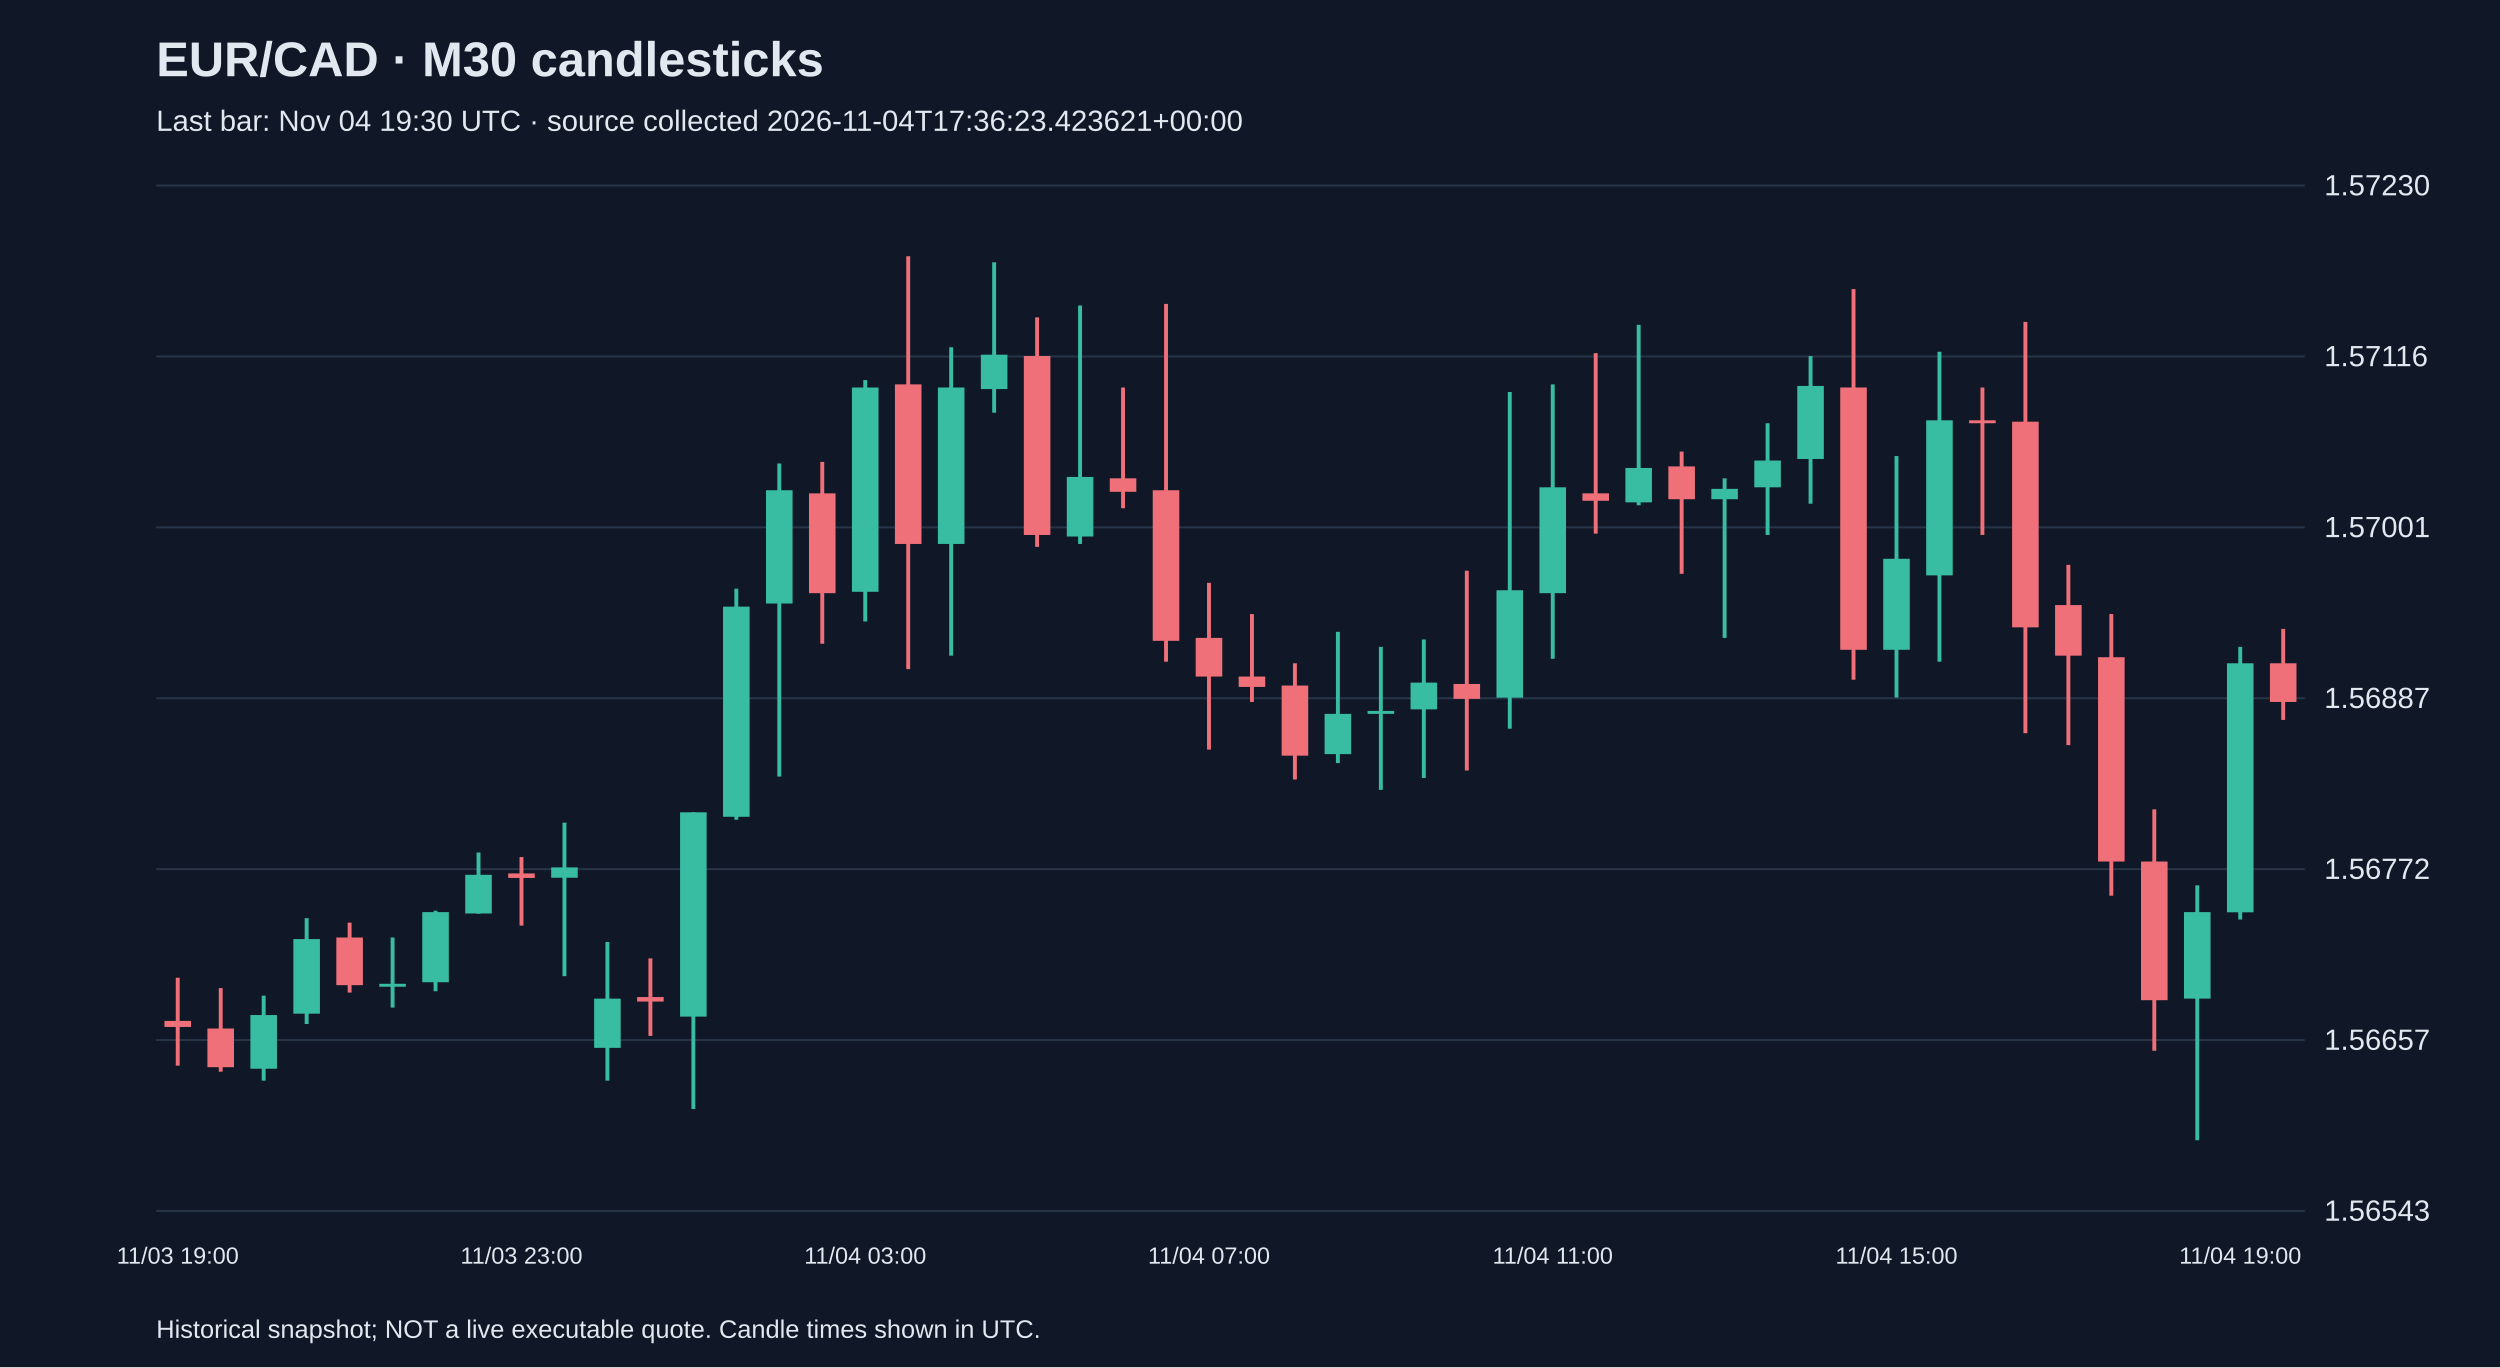
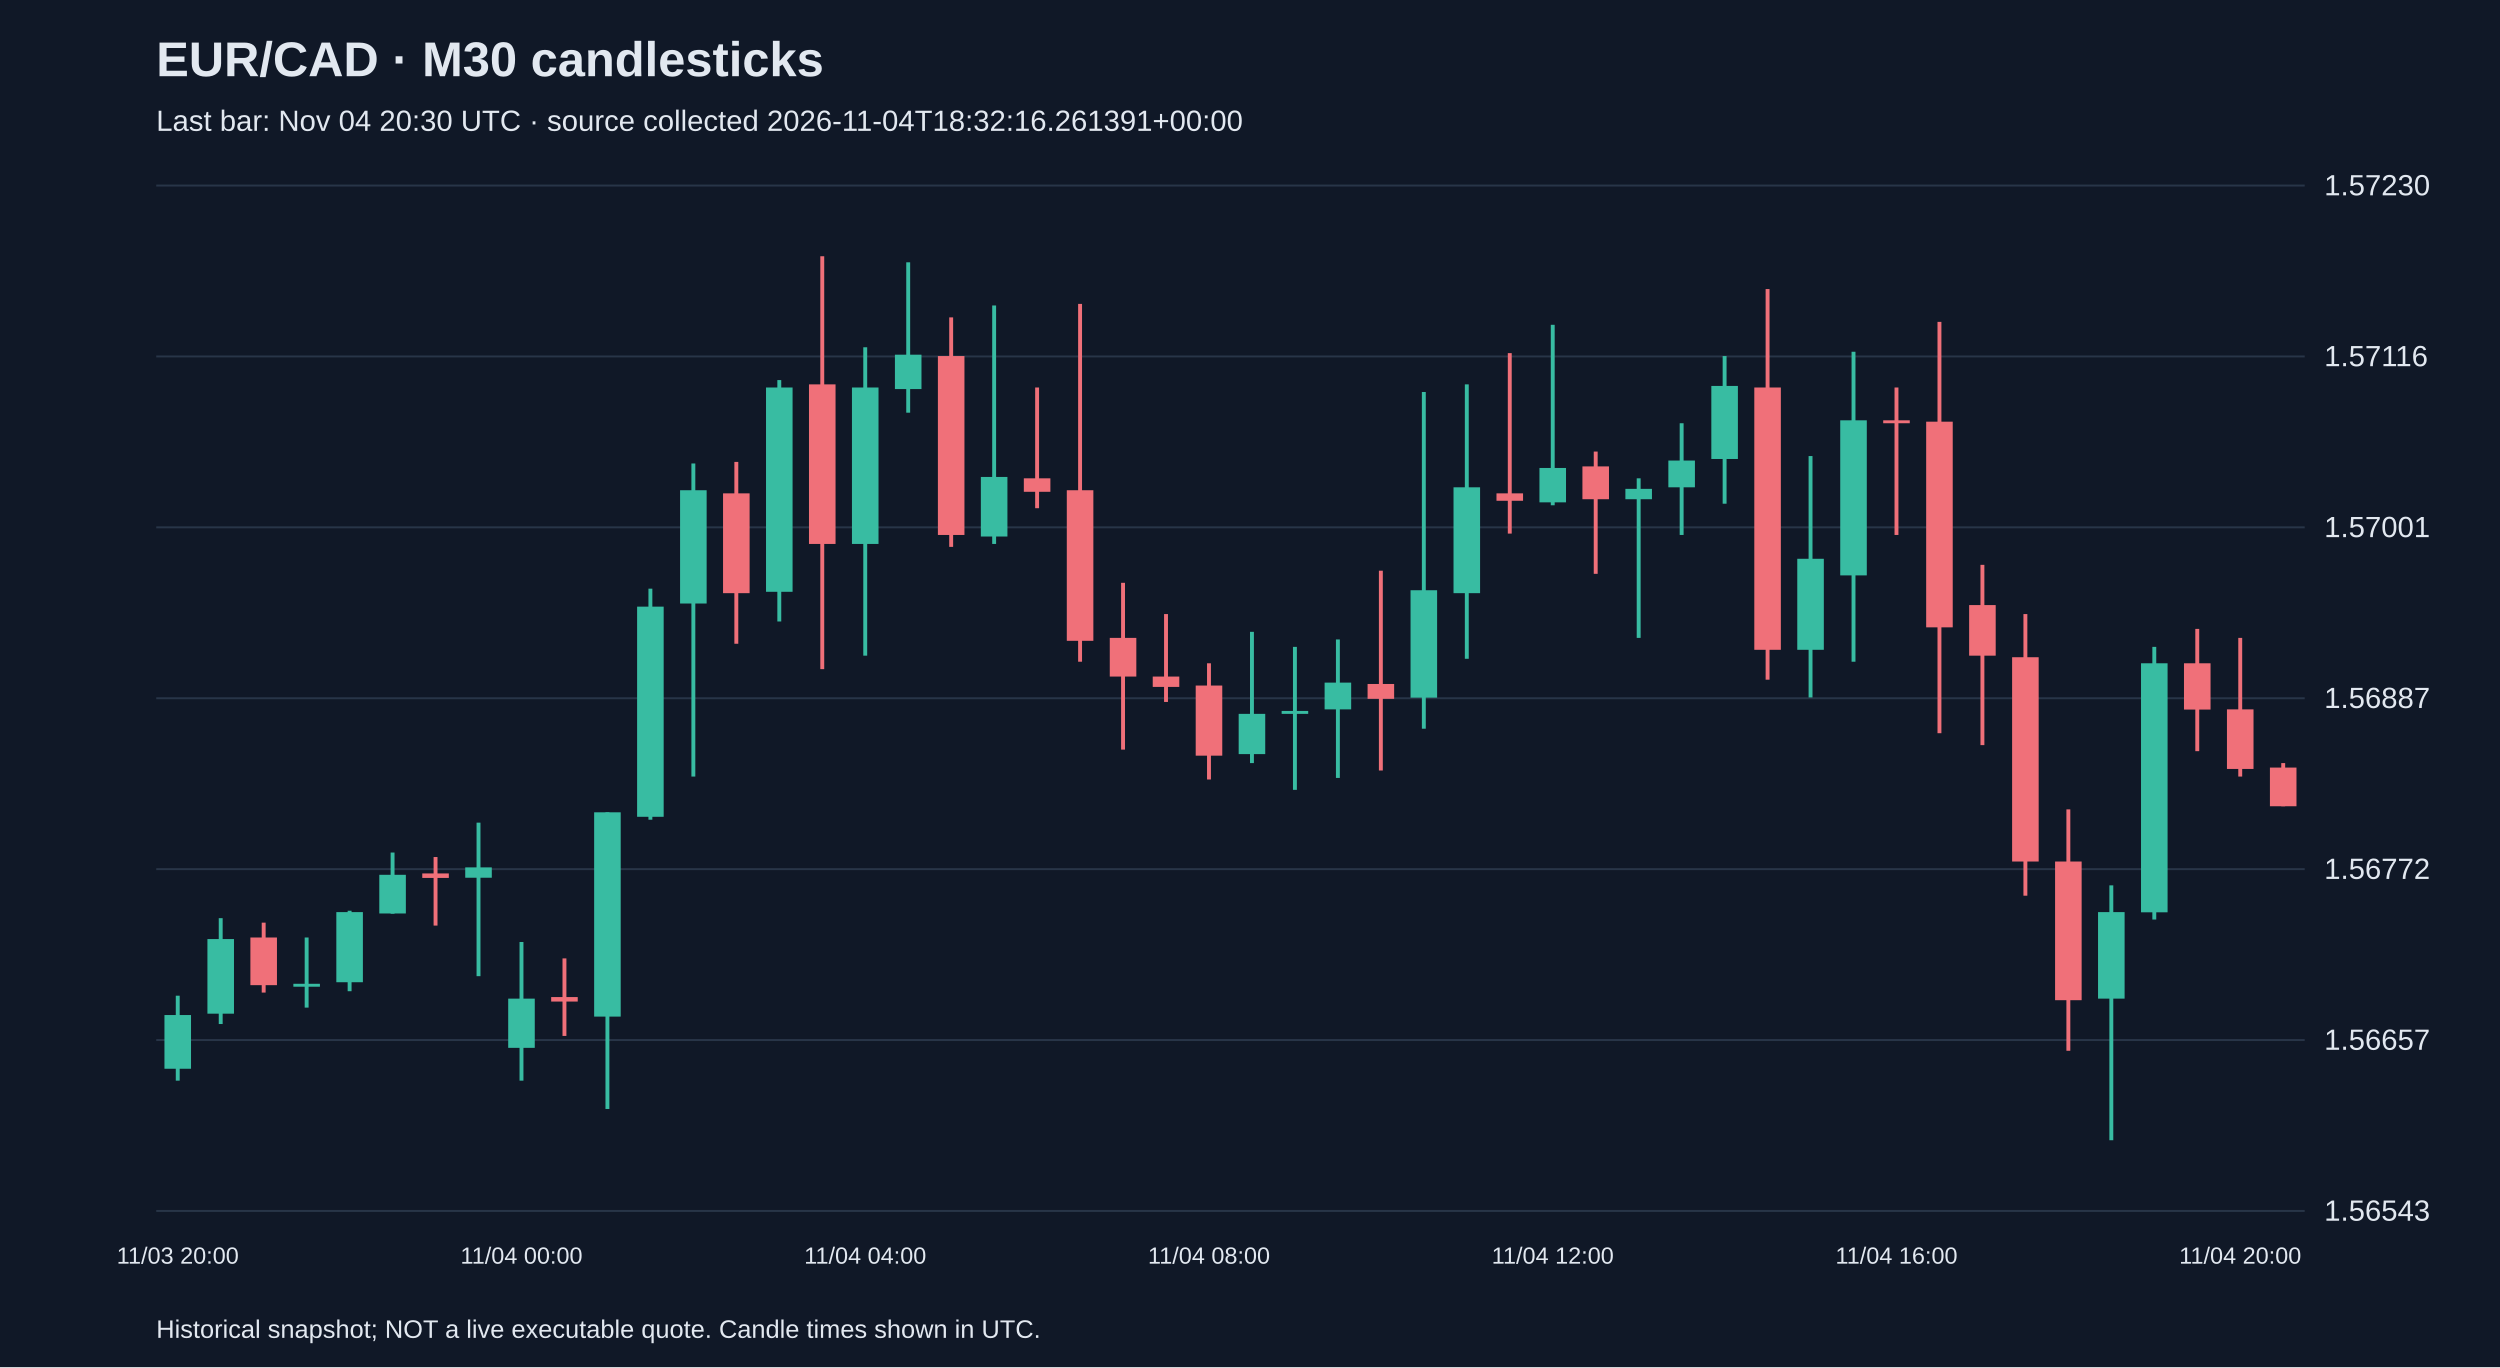
<svg xmlns="http://www.w3.org/2000/svg" viewBox="0 0 1280 700">
  <rect width="100%" height="100%" fill="#101827" />
  <style>text{font-family:Arial,sans-serif;fill:#e2e8f0}</style>
  <text x="80" y="39" font-size="25" font-weight="bold">EUR/CAD · M30 candlesticks</text>
-   <text x="80" y="67" font-size="15" fill="#a6b1c5">Last bar: Nov 04 19:30 UTC · source collected 2026-11-04T17:36:23.423621+00:00</text>
+   <text x="80" y="67" font-size="15" fill="#a6b1c5">Last bar: Nov 04 20:30 UTC · source collected 2026-11-04T18:32:16.261391+00:00</text>
  <line x1="80" y1="620.0" x2="1180" y2="620.0" stroke="#283548" />
  <text x="1190" y="625.0" font-size="15">1.56543</text>
  <line x1="80" y1="532.5" x2="1180" y2="532.5" stroke="#283548" />
  <text x="1190" y="537.5" font-size="15">1.56657</text>
  <line x1="80" y1="445.0" x2="1180" y2="445.0" stroke="#283548" />
  <text x="1190" y="450.0" font-size="15">1.56772</text>
  <line x1="80" y1="357.5" x2="1180" y2="357.5" stroke="#283548" />
  <text x="1190" y="362.5" font-size="15">1.56887</text>
  <line x1="80" y1="270.0" x2="1180" y2="270.0" stroke="#283548" />
  <text x="1190" y="275.0" font-size="15">1.57001</text>
  <line x1="80" y1="182.5" x2="1180" y2="182.5" stroke="#283548" />
  <text x="1190" y="187.5" font-size="15">1.57116</text>
  <line x1="80" y1="95.0" x2="1180" y2="95.0" stroke="#283548" />
  <text x="1190" y="100.0" font-size="15">1.57230</text>
-   <line x1="91.0" y1="500.6" x2="91.0" y2="545.6" stroke="#f07079" stroke-width="2" />
-   <rect x="84.2" y="522.7" width="13.6" height="3.1" fill="#f07079" />
-   <text x="91.0" y="647" text-anchor="middle" font-size="12">11/03 19:00</text>
-   <line x1="113.0" y1="505.9" x2="113.0" y2="548.7" stroke="#f07079" stroke-width="2" />
-   <rect x="106.2" y="526.6" width="13.6" height="19.8" fill="#f07079" />
-   <line x1="135.0" y1="509.8" x2="135.0" y2="553.3" stroke="#38bca2" stroke-width="2" />
-   <rect x="128.2" y="519.7" width="13.6" height="27.5" fill="#38bca2" />
-   <line x1="157.0" y1="470.1" x2="157.0" y2="524.3" stroke="#38bca2" stroke-width="2" />
-   <rect x="150.2" y="480.8" width="13.6" height="38.2" fill="#38bca2" />
-   <line x1="179.0" y1="472.4" x2="179.0" y2="508.2" stroke="#f07079" stroke-width="2" />
-   <rect x="172.2" y="480.0" width="13.6" height="24.4" fill="#f07079" />
-   <line x1="201.0" y1="480.0" x2="201.0" y2="515.9" stroke="#38bca2" stroke-width="2" />
-   <rect x="194.2" y="503.7" width="13.6" height="1.5" fill="#38bca2" />
-   <line x1="223.0" y1="466.3" x2="223.0" y2="507.5" stroke="#38bca2" stroke-width="2" />
-   <rect x="216.2" y="467.0" width="13.6" height="35.9" fill="#38bca2" />
-   <line x1="245.0" y1="436.5" x2="245.0" y2="467.8" stroke="#38bca2" stroke-width="2" />
-   <rect x="238.2" y="447.9" width="13.6" height="19.8" fill="#38bca2" />
-   <line x1="267.0" y1="438.8" x2="267.0" y2="473.9" stroke="#f07079" stroke-width="2" />
-   <rect x="260.2" y="447.2" width="13.6" height="2.3" fill="#f07079" />
-   <text x="267.0" y="647" text-anchor="middle" font-size="12">11/03 23:00</text>
-   <line x1="289.0" y1="421.2" x2="289.0" y2="499.8" stroke="#38bca2" stroke-width="2" />
-   <rect x="282.2" y="444.1" width="13.6" height="5.3" fill="#38bca2" />
-   <line x1="311.0" y1="482.3" x2="311.0" y2="553.3" stroke="#38bca2" stroke-width="2" />
-   <rect x="304.2" y="511.3" width="13.6" height="25.2" fill="#38bca2" />
-   <line x1="333.0" y1="490.7" x2="333.0" y2="530.4" stroke="#f07079" stroke-width="2" />
-   <rect x="326.2" y="510.5" width="13.6" height="2.3" fill="#f07079" />
-   <line x1="355.0" y1="415.9" x2="355.0" y2="567.8" stroke="#38bca2" stroke-width="2" />
-   <rect x="348.2" y="415.9" width="13.6" height="104.6" fill="#38bca2" />
-   <line x1="377.0" y1="301.4" x2="377.0" y2="419.7" stroke="#38bca2" stroke-width="2" />
-   <rect x="370.2" y="310.6" width="13.6" height="107.6" fill="#38bca2" />
-   <line x1="399.0" y1="237.3" x2="399.0" y2="397.6" stroke="#38bca2" stroke-width="2" />
-   <rect x="392.2" y="251.0" width="13.6" height="58.0" fill="#38bca2" />
-   <line x1="421.0" y1="236.5" x2="421.0" y2="329.6" stroke="#f07079" stroke-width="2" />
-   <rect x="414.2" y="252.6" width="13.6" height="51.1" fill="#f07079" />
-   <line x1="443.0" y1="194.6" x2="443.0" y2="318.2" stroke="#38bca2" stroke-width="2" />
-   <rect x="436.2" y="198.4" width="13.6" height="104.6" fill="#38bca2" />
-   <text x="443.0" y="647" text-anchor="middle" font-size="12">11/04 03:00</text>
-   <line x1="465.0" y1="131.2" x2="465.0" y2="342.6" stroke="#f07079" stroke-width="2" />
-   <rect x="458.2" y="196.8" width="13.6" height="81.7" fill="#f07079" />
-   <line x1="487.0" y1="177.8" x2="487.0" y2="335.7" stroke="#38bca2" stroke-width="2" />
-   <rect x="480.2" y="198.4" width="13.6" height="80.1" fill="#38bca2" />
-   <line x1="509.0" y1="134.3" x2="509.0" y2="211.3" stroke="#38bca2" stroke-width="2" />
-   <rect x="502.2" y="181.6" width="13.6" height="17.6" fill="#38bca2" />
-   <line x1="531.0" y1="162.5" x2="531.0" y2="280.0" stroke="#f07079" stroke-width="2" />
-   <rect x="524.2" y="182.3" width="13.6" height="91.6" fill="#f07079" />
-   <line x1="553.0" y1="156.4" x2="553.0" y2="278.5" stroke="#38bca2" stroke-width="2" />
-   <rect x="546.2" y="244.2" width="13.6" height="30.5" fill="#38bca2" />
-   <line x1="575.0" y1="198.4" x2="575.0" y2="260.2" stroke="#f07079" stroke-width="2" />
-   <rect x="568.2" y="244.9" width="13.6" height="6.9" fill="#f07079" />
-   <line x1="597.0" y1="155.6" x2="597.0" y2="338.8" stroke="#f07079" stroke-width="2" />
-   <rect x="590.2" y="251.0" width="13.6" height="77.1" fill="#f07079" />
-   <line x1="619.0" y1="298.4" x2="619.0" y2="383.8" stroke="#f07079" stroke-width="2" />
-   <rect x="612.2" y="326.6" width="13.6" height="19.8" fill="#f07079" />
-   <text x="619.0" y="647" text-anchor="middle" font-size="12">11/04 07:00</text>
-   <line x1="641.0" y1="314.4" x2="641.0" y2="359.4" stroke="#f07079" stroke-width="2" />
-   <rect x="634.2" y="346.4" width="13.6" height="5.3" fill="#f07079" />
-   <line x1="663.0" y1="339.6" x2="663.0" y2="399.1" stroke="#f07079" stroke-width="2" />
-   <rect x="656.2" y="351.0" width="13.6" height="35.9" fill="#f07079" />
-   <line x1="685.0" y1="323.5" x2="685.0" y2="390.7" stroke="#38bca2" stroke-width="2" />
-   <rect x="678.2" y="365.5" width="13.6" height="20.6" fill="#38bca2" />
-   <line x1="707.0" y1="331.2" x2="707.0" y2="404.4" stroke="#38bca2" stroke-width="2" />
-   <rect x="700.2" y="364.0" width="13.6" height="1.5" fill="#38bca2" />
-   <line x1="729.0" y1="327.4" x2="729.0" y2="398.3" stroke="#38bca2" stroke-width="2" />
-   <rect x="722.2" y="349.5" width="13.6" height="13.7" fill="#38bca2" />
-   <line x1="751.0" y1="292.2" x2="751.0" y2="394.5" stroke="#f07079" stroke-width="2" />
-   <rect x="744.2" y="350.2" width="13.6" height="7.6" fill="#f07079" />
-   <line x1="773.0" y1="200.7" x2="773.0" y2="373.1" stroke="#38bca2" stroke-width="2" />
-   <rect x="766.2" y="302.2" width="13.6" height="55.0" fill="#38bca2" />
-   <line x1="795.0" y1="196.8" x2="795.0" y2="337.3" stroke="#38bca2" stroke-width="2" />
-   <rect x="788.2" y="249.5" width="13.6" height="54.2" fill="#38bca2" />
-   <text x="795.0" y="647" text-anchor="middle" font-size="12">11/04 11:00</text>
-   <line x1="817.0" y1="180.8" x2="817.0" y2="273.2" stroke="#f07079" stroke-width="2" />
-   <rect x="810.2" y="252.6" width="13.6" height="3.8" fill="#f07079" />
-   <line x1="839.0" y1="166.3" x2="839.0" y2="258.7" stroke="#38bca2" stroke-width="2" />
-   <rect x="832.2" y="239.6" width="13.6" height="17.6" fill="#38bca2" />
-   <line x1="861.0" y1="231.2" x2="861.0" y2="293.8" stroke="#f07079" stroke-width="2" />
-   <rect x="854.2" y="238.8" width="13.6" height="16.8" fill="#f07079" />
-   <line x1="883.0" y1="244.9" x2="883.0" y2="326.6" stroke="#38bca2" stroke-width="2" />
-   <rect x="876.2" y="250.3" width="13.6" height="5.3" fill="#38bca2" />
-   <line x1="905.0" y1="216.7" x2="905.0" y2="273.9" stroke="#38bca2" stroke-width="2" />
-   <rect x="898.2" y="235.8" width="13.6" height="13.7" fill="#38bca2" />
-   <line x1="927.0" y1="182.3" x2="927.0" y2="257.9" stroke="#38bca2" stroke-width="2" />
-   <rect x="920.2" y="197.6" width="13.6" height="37.4" fill="#38bca2" />
-   <line x1="949.0" y1="148.0" x2="949.0" y2="348.0" stroke="#f07079" stroke-width="2" />
-   <rect x="942.2" y="198.4" width="13.6" height="134.3" fill="#f07079" />
-   <line x1="971.0" y1="233.5" x2="971.0" y2="357.1" stroke="#38bca2" stroke-width="2" />
-   <rect x="964.2" y="286.1" width="13.6" height="46.6" fill="#38bca2" />
-   <text x="971.0" y="647" text-anchor="middle" font-size="12">11/04 15:00</text>
-   <line x1="993.0" y1="180.1" x2="993.0" y2="338.8" stroke="#38bca2" stroke-width="2" />
-   <rect x="986.2" y="215.2" width="13.6" height="79.4" fill="#38bca2" />
-   <line x1="1015.0" y1="198.4" x2="1015.0" y2="273.9" stroke="#f07079" stroke-width="2" />
-   <rect x="1008.2" y="215.2" width="13.6" height="1.5" fill="#f07079" />
-   <line x1="1037.0" y1="164.8" x2="1037.0" y2="375.4" stroke="#f07079" stroke-width="2" />
-   <rect x="1030.2" y="215.9" width="13.6" height="105.3" fill="#f07079" />
-   <line x1="1059.0" y1="289.2" x2="1059.0" y2="381.5" stroke="#f07079" stroke-width="2" />
-   <rect x="1052.2" y="309.8" width="13.6" height="25.9" fill="#f07079" />
-   <line x1="1081.0" y1="314.4" x2="1081.0" y2="458.6" stroke="#f07079" stroke-width="2" />
-   <rect x="1074.2" y="336.5" width="13.6" height="104.6" fill="#f07079" />
-   <line x1="1103.0" y1="414.4" x2="1103.0" y2="538.0" stroke="#f07079" stroke-width="2" />
-   <rect x="1096.2" y="441.1" width="13.6" height="71.0" fill="#f07079" />
-   <line x1="1125.0" y1="453.3" x2="1125.0" y2="583.8" stroke="#38bca2" stroke-width="2" />
-   <rect x="1118.2" y="467.0" width="13.6" height="44.3" fill="#38bca2" />
-   <line x1="1147.0" y1="331.2" x2="1147.0" y2="470.8" stroke="#38bca2" stroke-width="2" />
-   <rect x="1140.2" y="339.6" width="13.6" height="127.5" fill="#38bca2" />
-   <text x="1147.0" y="647" text-anchor="middle" font-size="12">11/04 19:00</text>
-   <line x1="1169.0" y1="322.0" x2="1169.0" y2="368.6" stroke="#f07079" stroke-width="2" />
-   <rect x="1162.2" y="339.6" width="13.6" height="19.8" fill="#f07079" />
+   <line x1="91.0" y1="509.8" x2="91.0" y2="553.3" stroke="#38bca2" stroke-width="2" />
+   <rect x="84.2" y="519.7" width="13.6" height="27.5" fill="#38bca2" />
+   <text x="91.0" y="647" text-anchor="middle" font-size="12">11/03 20:00</text>
+   <line x1="113.0" y1="470.1" x2="113.0" y2="524.3" stroke="#38bca2" stroke-width="2" />
+   <rect x="106.2" y="480.8" width="13.6" height="38.2" fill="#38bca2" />
+   <line x1="135.0" y1="472.4" x2="135.0" y2="508.2" stroke="#f07079" stroke-width="2" />
+   <rect x="128.2" y="480.0" width="13.6" height="24.4" fill="#f07079" />
+   <line x1="157.0" y1="480.0" x2="157.0" y2="515.9" stroke="#38bca2" stroke-width="2" />
+   <rect x="150.2" y="503.7" width="13.6" height="1.5" fill="#38bca2" />
+   <line x1="179.0" y1="466.3" x2="179.0" y2="507.5" stroke="#38bca2" stroke-width="2" />
+   <rect x="172.2" y="467.0" width="13.6" height="35.9" fill="#38bca2" />
+   <line x1="201.0" y1="436.5" x2="201.0" y2="467.8" stroke="#38bca2" stroke-width="2" />
+   <rect x="194.2" y="447.9" width="13.6" height="19.8" fill="#38bca2" />
+   <line x1="223.0" y1="438.8" x2="223.0" y2="473.9" stroke="#f07079" stroke-width="2" />
+   <rect x="216.2" y="447.2" width="13.6" height="2.3" fill="#f07079" />
+   <line x1="245.0" y1="421.2" x2="245.0" y2="499.8" stroke="#38bca2" stroke-width="2" />
+   <rect x="238.2" y="444.1" width="13.6" height="5.3" fill="#38bca2" />
+   <line x1="267.0" y1="482.3" x2="267.0" y2="553.3" stroke="#38bca2" stroke-width="2" />
+   <rect x="260.2" y="511.3" width="13.6" height="25.2" fill="#38bca2" />
+   <text x="267.0" y="647" text-anchor="middle" font-size="12">11/04 00:00</text>
+   <line x1="289.0" y1="490.7" x2="289.0" y2="530.4" stroke="#f07079" stroke-width="2" />
+   <rect x="282.2" y="510.5" width="13.6" height="2.3" fill="#f07079" />
+   <line x1="311.0" y1="415.9" x2="311.0" y2="567.8" stroke="#38bca2" stroke-width="2" />
+   <rect x="304.2" y="415.9" width="13.6" height="104.6" fill="#38bca2" />
+   <line x1="333.0" y1="301.4" x2="333.0" y2="419.7" stroke="#38bca2" stroke-width="2" />
+   <rect x="326.2" y="310.6" width="13.6" height="107.6" fill="#38bca2" />
+   <line x1="355.0" y1="237.3" x2="355.0" y2="397.6" stroke="#38bca2" stroke-width="2" />
+   <rect x="348.2" y="251.0" width="13.6" height="58.0" fill="#38bca2" />
+   <line x1="377.0" y1="236.5" x2="377.0" y2="329.6" stroke="#f07079" stroke-width="2" />
+   <rect x="370.2" y="252.6" width="13.6" height="51.1" fill="#f07079" />
+   <line x1="399.0" y1="194.6" x2="399.0" y2="318.2" stroke="#38bca2" stroke-width="2" />
+   <rect x="392.2" y="198.4" width="13.6" height="104.6" fill="#38bca2" />
+   <line x1="421.0" y1="131.2" x2="421.0" y2="342.6" stroke="#f07079" stroke-width="2" />
+   <rect x="414.2" y="196.8" width="13.6" height="81.7" fill="#f07079" />
+   <line x1="443.0" y1="177.8" x2="443.0" y2="335.7" stroke="#38bca2" stroke-width="2" />
+   <rect x="436.2" y="198.4" width="13.6" height="80.1" fill="#38bca2" />
+   <text x="443.0" y="647" text-anchor="middle" font-size="12">11/04 04:00</text>
+   <line x1="465.0" y1="134.3" x2="465.0" y2="211.3" stroke="#38bca2" stroke-width="2" />
+   <rect x="458.2" y="181.6" width="13.6" height="17.6" fill="#38bca2" />
+   <line x1="487.0" y1="162.5" x2="487.0" y2="280.0" stroke="#f07079" stroke-width="2" />
+   <rect x="480.2" y="182.3" width="13.6" height="91.6" fill="#f07079" />
+   <line x1="509.0" y1="156.4" x2="509.0" y2="278.5" stroke="#38bca2" stroke-width="2" />
+   <rect x="502.2" y="244.2" width="13.6" height="30.5" fill="#38bca2" />
+   <line x1="531.0" y1="198.4" x2="531.0" y2="260.2" stroke="#f07079" stroke-width="2" />
+   <rect x="524.2" y="244.9" width="13.6" height="6.9" fill="#f07079" />
+   <line x1="553.0" y1="155.6" x2="553.0" y2="338.8" stroke="#f07079" stroke-width="2" />
+   <rect x="546.2" y="251.0" width="13.6" height="77.1" fill="#f07079" />
+   <line x1="575.0" y1="298.4" x2="575.0" y2="383.8" stroke="#f07079" stroke-width="2" />
+   <rect x="568.2" y="326.6" width="13.6" height="19.8" fill="#f07079" />
+   <line x1="597.0" y1="314.4" x2="597.0" y2="359.4" stroke="#f07079" stroke-width="2" />
+   <rect x="590.2" y="346.4" width="13.6" height="5.3" fill="#f07079" />
+   <line x1="619.0" y1="339.6" x2="619.0" y2="399.1" stroke="#f07079" stroke-width="2" />
+   <rect x="612.2" y="351.0" width="13.6" height="35.9" fill="#f07079" />
+   <text x="619.0" y="647" text-anchor="middle" font-size="12">11/04 08:00</text>
+   <line x1="641.0" y1="323.5" x2="641.0" y2="390.7" stroke="#38bca2" stroke-width="2" />
+   <rect x="634.2" y="365.5" width="13.6" height="20.6" fill="#38bca2" />
+   <line x1="663.0" y1="331.2" x2="663.0" y2="404.4" stroke="#38bca2" stroke-width="2" />
+   <rect x="656.2" y="364.0" width="13.6" height="1.5" fill="#38bca2" />
+   <line x1="685.0" y1="327.4" x2="685.0" y2="398.3" stroke="#38bca2" stroke-width="2" />
+   <rect x="678.2" y="349.5" width="13.6" height="13.7" fill="#38bca2" />
+   <line x1="707.0" y1="292.2" x2="707.0" y2="394.5" stroke="#f07079" stroke-width="2" />
+   <rect x="700.2" y="350.2" width="13.6" height="7.6" fill="#f07079" />
+   <line x1="729.0" y1="200.7" x2="729.0" y2="373.1" stroke="#38bca2" stroke-width="2" />
+   <rect x="722.2" y="302.2" width="13.6" height="55.0" fill="#38bca2" />
+   <line x1="751.0" y1="196.8" x2="751.0" y2="337.3" stroke="#38bca2" stroke-width="2" />
+   <rect x="744.2" y="249.5" width="13.6" height="54.2" fill="#38bca2" />
+   <line x1="773.0" y1="180.8" x2="773.0" y2="273.2" stroke="#f07079" stroke-width="2" />
+   <rect x="766.2" y="252.6" width="13.6" height="3.8" fill="#f07079" />
+   <line x1="795.0" y1="166.3" x2="795.0" y2="258.7" stroke="#38bca2" stroke-width="2" />
+   <rect x="788.2" y="239.6" width="13.6" height="17.6" fill="#38bca2" />
+   <text x="795.0" y="647" text-anchor="middle" font-size="12">11/04 12:00</text>
+   <line x1="817.0" y1="231.2" x2="817.0" y2="293.8" stroke="#f07079" stroke-width="2" />
+   <rect x="810.2" y="238.8" width="13.6" height="16.8" fill="#f07079" />
+   <line x1="839.0" y1="244.9" x2="839.0" y2="326.6" stroke="#38bca2" stroke-width="2" />
+   <rect x="832.2" y="250.3" width="13.6" height="5.3" fill="#38bca2" />
+   <line x1="861.0" y1="216.7" x2="861.0" y2="273.9" stroke="#38bca2" stroke-width="2" />
+   <rect x="854.2" y="235.8" width="13.6" height="13.7" fill="#38bca2" />
+   <line x1="883.0" y1="182.3" x2="883.0" y2="257.9" stroke="#38bca2" stroke-width="2" />
+   <rect x="876.2" y="197.6" width="13.6" height="37.4" fill="#38bca2" />
+   <line x1="905.0" y1="148.0" x2="905.0" y2="348.0" stroke="#f07079" stroke-width="2" />
+   <rect x="898.2" y="198.4" width="13.6" height="134.3" fill="#f07079" />
+   <line x1="927.0" y1="233.5" x2="927.0" y2="357.1" stroke="#38bca2" stroke-width="2" />
+   <rect x="920.2" y="286.1" width="13.6" height="46.6" fill="#38bca2" />
+   <line x1="949.0" y1="180.1" x2="949.0" y2="338.8" stroke="#38bca2" stroke-width="2" />
+   <rect x="942.2" y="215.2" width="13.6" height="79.4" fill="#38bca2" />
+   <line x1="971.0" y1="198.4" x2="971.0" y2="273.9" stroke="#f07079" stroke-width="2" />
+   <rect x="964.2" y="215.2" width="13.6" height="1.5" fill="#f07079" />
+   <text x="971.0" y="647" text-anchor="middle" font-size="12">11/04 16:00</text>
+   <line x1="993.0" y1="164.8" x2="993.0" y2="375.4" stroke="#f07079" stroke-width="2" />
+   <rect x="986.2" y="215.9" width="13.6" height="105.3" fill="#f07079" />
+   <line x1="1015.0" y1="289.2" x2="1015.0" y2="381.5" stroke="#f07079" stroke-width="2" />
+   <rect x="1008.2" y="309.8" width="13.6" height="25.9" fill="#f07079" />
+   <line x1="1037.0" y1="314.4" x2="1037.0" y2="458.6" stroke="#f07079" stroke-width="2" />
+   <rect x="1030.2" y="336.5" width="13.6" height="104.6" fill="#f07079" />
+   <line x1="1059.0" y1="414.4" x2="1059.0" y2="538.0" stroke="#f07079" stroke-width="2" />
+   <rect x="1052.2" y="441.1" width="13.6" height="71.0" fill="#f07079" />
+   <line x1="1081.0" y1="453.3" x2="1081.0" y2="583.8" stroke="#38bca2" stroke-width="2" />
+   <rect x="1074.2" y="467.0" width="13.6" height="44.3" fill="#38bca2" />
+   <line x1="1103.0" y1="331.2" x2="1103.0" y2="470.8" stroke="#38bca2" stroke-width="2" />
+   <rect x="1096.2" y="339.6" width="13.6" height="127.5" fill="#38bca2" />
+   <line x1="1125.0" y1="322.0" x2="1125.0" y2="384.6" stroke="#f07079" stroke-width="2" />
+   <rect x="1118.2" y="339.6" width="13.6" height="23.7" fill="#f07079" />
+   <line x1="1147.0" y1="326.6" x2="1147.0" y2="397.6" stroke="#f07079" stroke-width="2" />
+   <rect x="1140.2" y="363.2" width="13.6" height="30.5" fill="#f07079" />
+   <text x="1147.0" y="647" text-anchor="middle" font-size="12">11/04 20:00</text>
+   <line x1="1169.0" y1="390.7" x2="1169.0" y2="412.8" stroke="#f07079" stroke-width="2" />
+   <rect x="1162.2" y="393.0" width="13.6" height="19.8" fill="#f07079" />
  <text x="80" y="685" font-size="13">Historical snapshot; NOT a live executable quote. Candle times shown in UTC.</text>
</svg>
